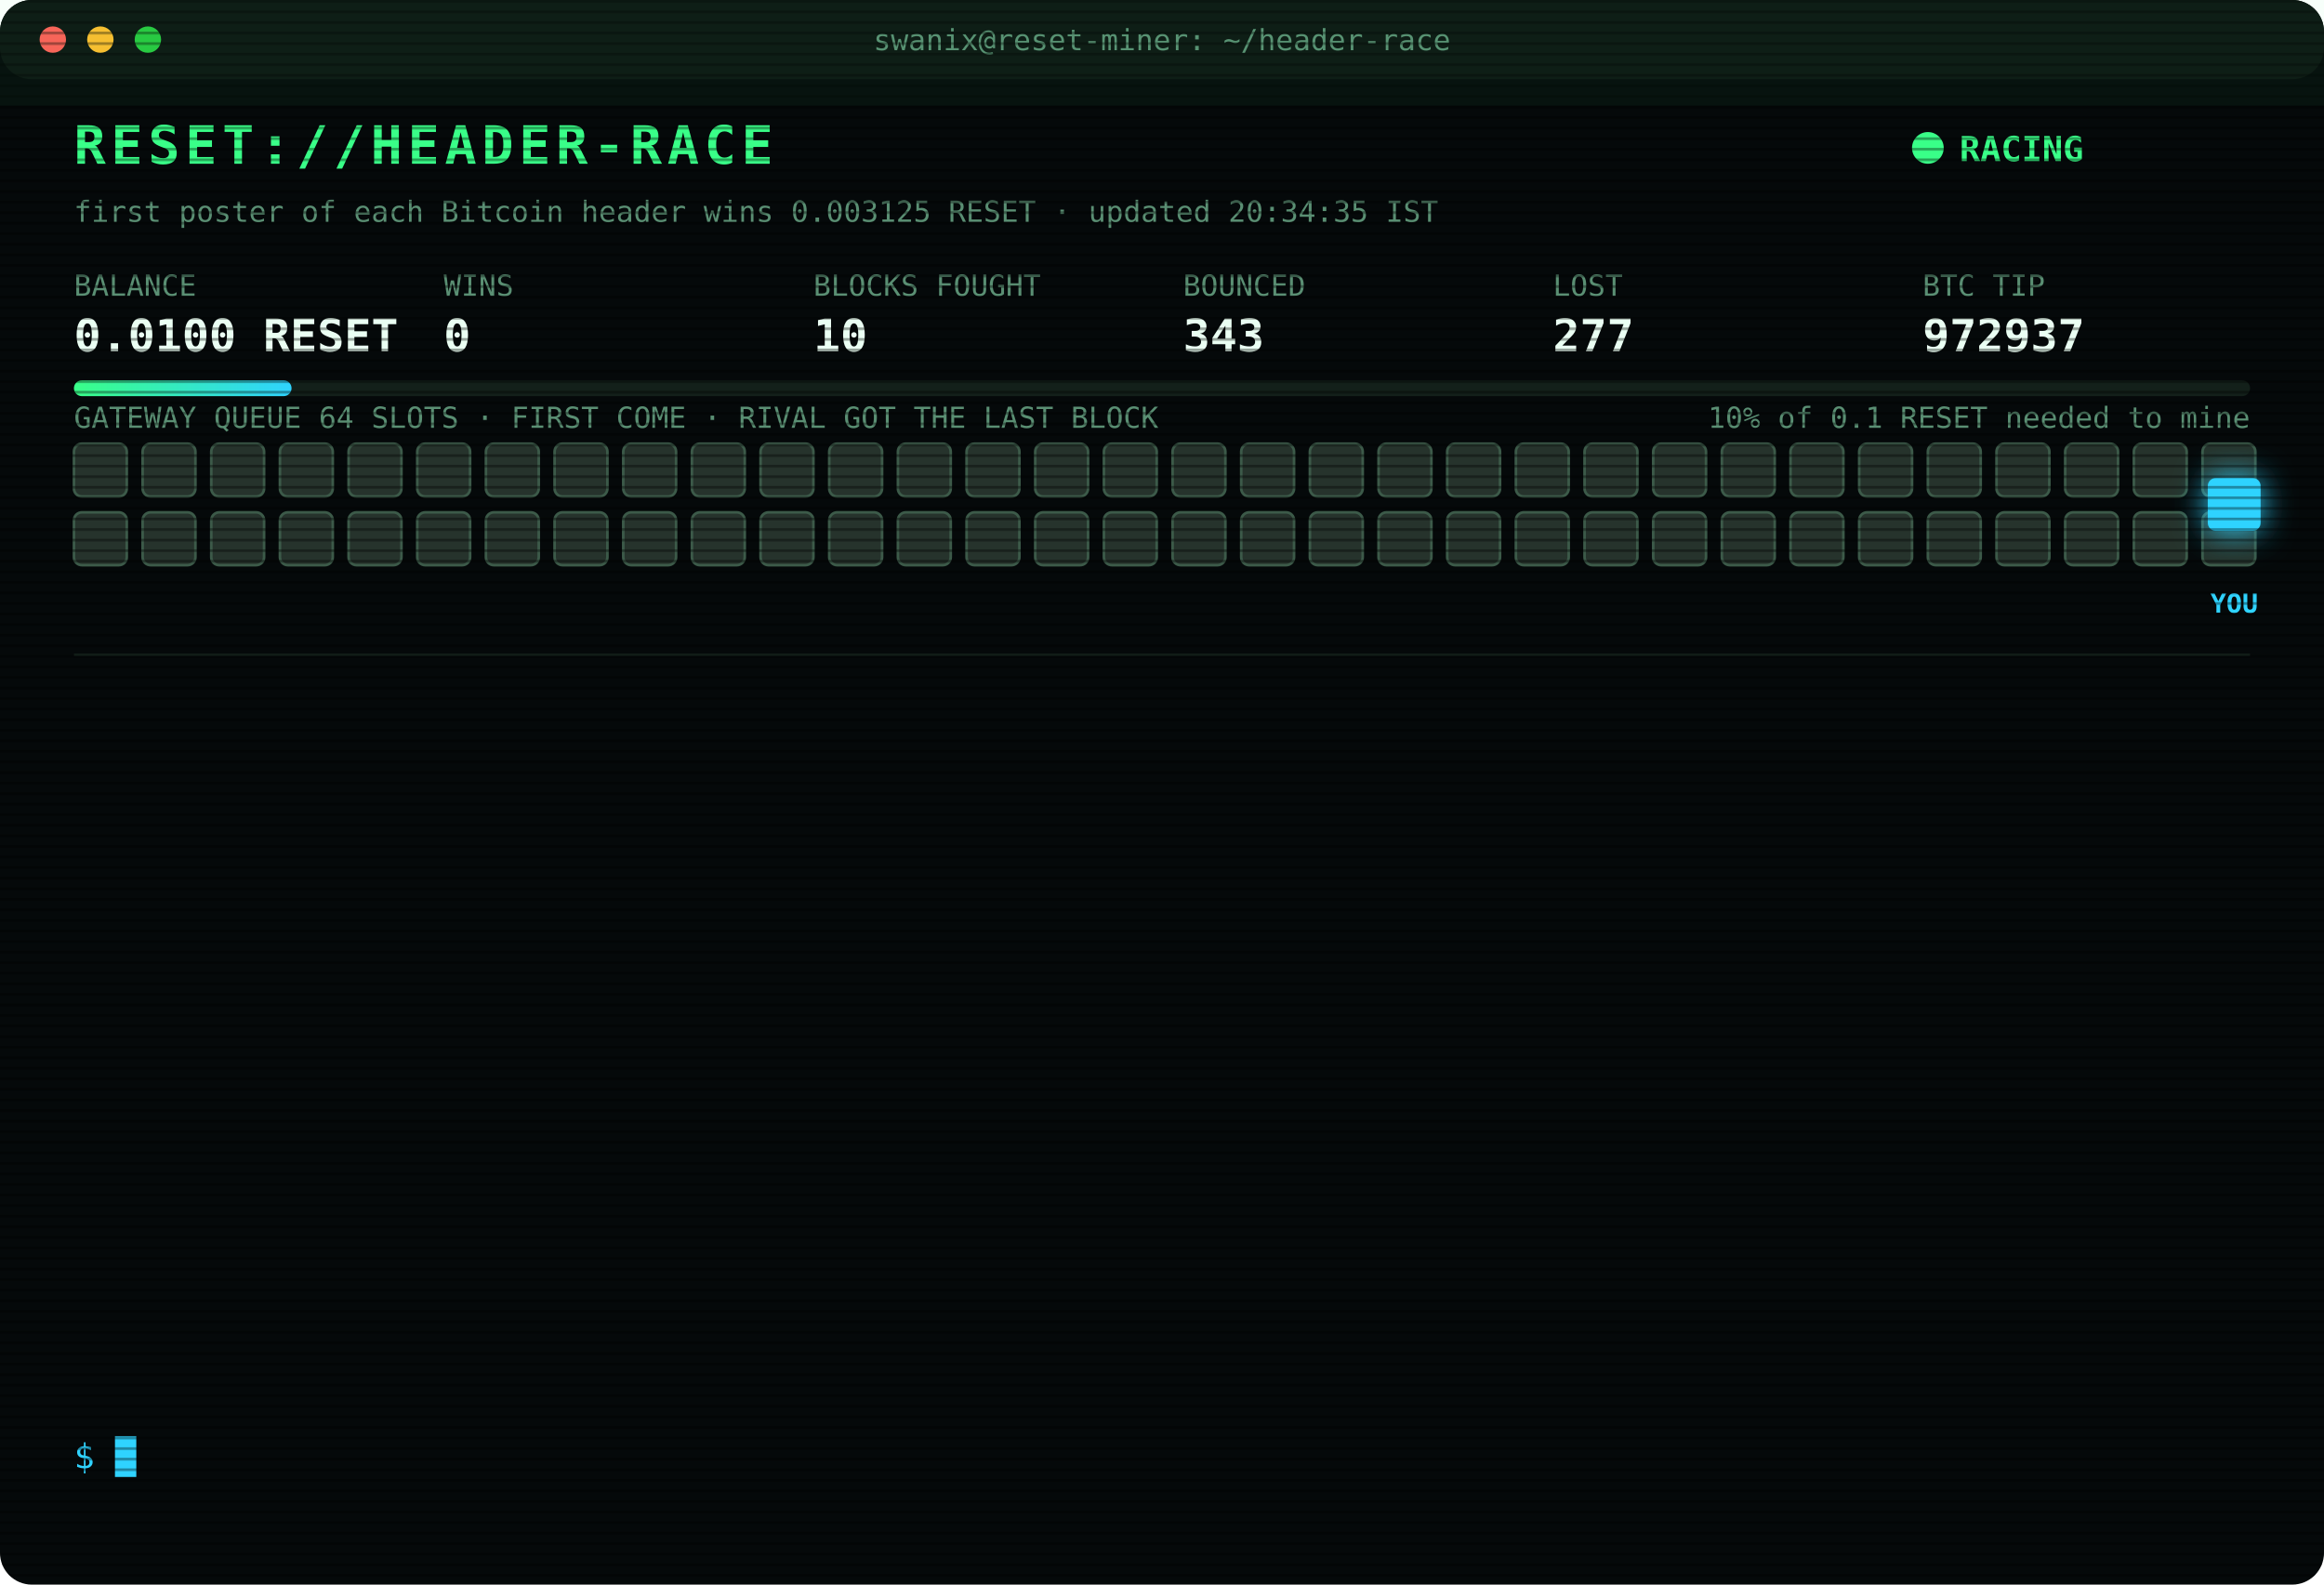
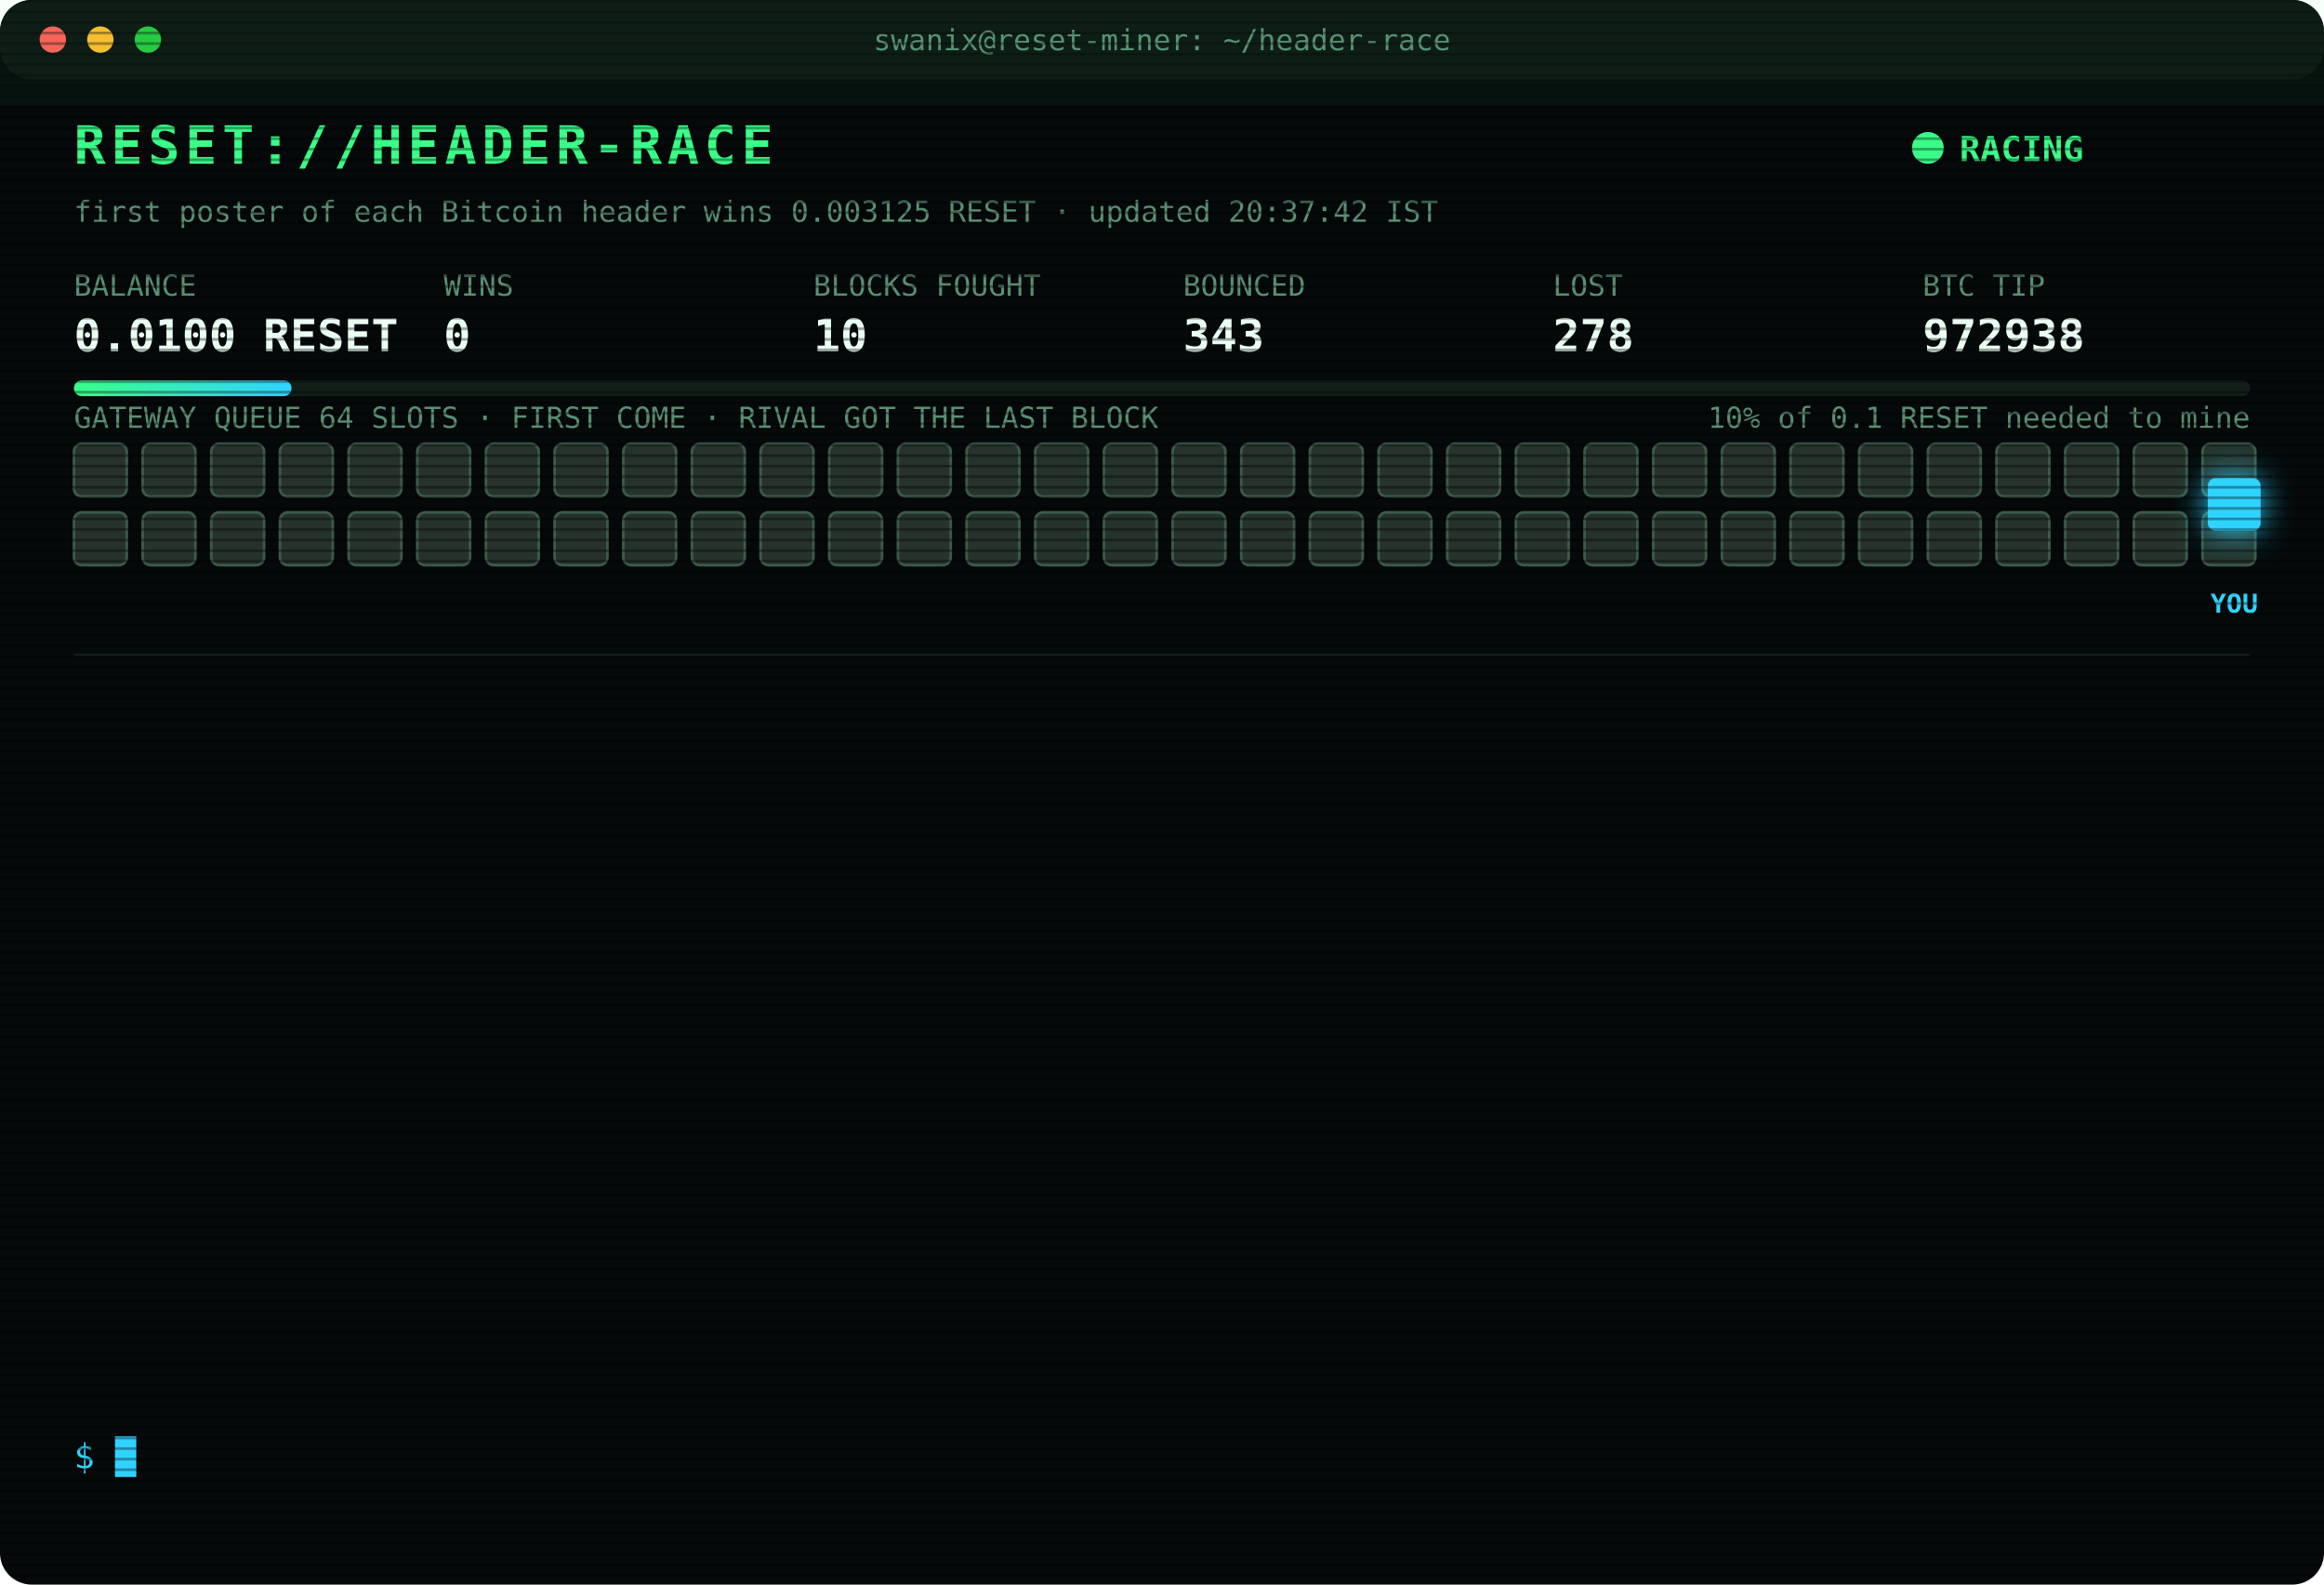
<svg xmlns="http://www.w3.org/2000/svg" width="880" height="600" viewBox="0 0 880 600" font-family="ui-monospace,SFMono-Regular,Menlo,Consolas,monospace">
  <style>
text{font-size:13px;fill:#7CFFB2}
.title{font-size:20px;font-weight:700;fill:#39FF88;letter-spacing:2px;animation:glitch 3s infinite steps(1)}
.sub{fill:#2fd3ff}.k{fill:#5a8f73;font-size:11px}.v{font-size:17px;font-weight:700;fill:#eafff3}
.ts{fill:#3f6b56}.boot{fill:#2fd3ff}.dim{fill:#5a8f73}.bad{fill:#ff4d6d}.warn{fill:#ffd23f}.mag{fill:#ff5cf0}.win{fill:#39FF88;font-weight:700}
.tag{font-size:10px;fill:#2fd3ff;font-weight:700}
.rival{fill:#26332c;stroke:#3c5a49;animation:jam 1.2s infinite alternate}
.idle{fill:#141c18;stroke:#22302a;animation:breathe 4s infinite}
.me{fill:#2fd3ff;filter:drop-shadow(0 0 6px #2fd3ff)}
.hover{animation:nudge 1.1s infinite ease-in-out}.bounce{animation:kick 1.4s infinite}
.ln{opacity:0;animation:in .4s forwards}
.cur{animation:blink 1s infinite steps(1)}
.scan{animation:scan 6s infinite linear}
.led{animation:blink 1.4s infinite}
@keyframes in{from{opacity:0;transform:translateX(-6px)}to{opacity:1;transform:none}}
@keyframes blink{50%{opacity:0}}
@keyframes jam{to{fill:#33463b}}
@keyframes breathe{50%{opacity:.4}}
@keyframes nudge{50%{transform:translateX(-10px)}}
@keyframes kick{0%,100%{transform:none}30%{transform:translateX(-14px)}55%{transform:translateX(10px) translateY(-6px)}}
@keyframes glitch{0%,92%{transform:none}93%{transform:translateX(2px);fill:#ff4d6d}95%{transform:translateX(-2px);fill:#2fd3ff}97%{transform:none}}
@keyframes scan{from{transform:translateY(-40px)}to{transform:translateY(600px)}}
</style>
  <defs>
    <pattern id="sl" width="4" height="4" patternUnits="userSpaceOnUse">
      <rect width="4" height="1" fill="#000" opacity=".35" />
    </pattern>
    <linearGradient id="bar">
      <stop offset="0" stop-color="#39FF88" />
      <stop offset="1" stop-color="#2fd3ff" />
    </linearGradient>
  </defs>
  <rect width="880" height="600" rx="12" fill="#05090a" />
  <rect width="880" height="30" rx="12" fill="#0d1512" />
  <circle cx="20" cy="15" r="5" fill="#ff5f57" />
  <circle cx="38" cy="15" r="5" fill="#febc2e" />
  <circle cx="56" cy="15" r="5" fill="#28c840" />
  <text x="440" y="19" text-anchor="middle" class="k">swanix@reset-miner: ~/header-race</text>
  <text x="28" y="62" class="title">RESET://HEADER-RACE</text>
  <circle class="led" cx="730" cy="56" r="6" fill="#39FF88" />
  <text x="742" y="61" class="win">RACING</text>
-   <text x="28" y="84" class="k">first poster of each Bitcoin header wins 0.003125 RESET · updated 20:34:35 IST</text>
+   <text x="28" y="84" class="k">first poster of each Bitcoin header wins 0.003125 RESET · updated 20:37:42 IST</text>
  <text x="28" y="112" class="k">BALANCE</text>
  <text x="28" y="133" class="v">0.0100 RESET</text>
  <text x="168" y="112" class="k">WINS</text>
  <text x="168" y="133" class="v">0</text>
  <text x="308" y="112" class="k">BLOCKS FOUGHT</text>
  <text x="308" y="133" class="v">10</text>
  <text x="448" y="112" class="k">BOUNCED</text>
  <text x="448" y="133" class="v">343</text>
  <text x="588" y="112" class="k">LOST</text>
-   <text x="588" y="133" class="v">277</text>
+   <text x="588" y="133" class="v">278</text>
  <text x="728" y="112" class="k">BTC TIP</text>
-   <text x="728" y="133" class="v">972937</text>
+   <text x="728" y="133" class="v">972938</text>
  <rect x="28" y="144" width="824" height="6" rx="3" fill="#13201a" />
  <rect x="28" y="144" width="82.4" height="6" rx="3" fill="url(#bar)" />
  <text x="852" y="162" text-anchor="end" class="k">10% of 0.1 RESET needed to mine</text>
  <text x="28" y="162" class="k">GATEWAY QUEUE 64 SLOTS · FIRST COME · RIVAL GOT THE LAST BLOCK</text>
  <rect class="rival" x="28" y="168" width="20" height="20" rx="3" style="animation-delay:0.00s" />
  <rect class="rival" x="54" y="168" width="20" height="20" rx="3" style="animation-delay:0.05s" />
  <rect class="rival" x="80" y="168" width="20" height="20" rx="3" style="animation-delay:0.10s" />
  <rect class="rival" x="106" y="168" width="20" height="20" rx="3" style="animation-delay:0.15s" />
  <rect class="rival" x="132" y="168" width="20" height="20" rx="3" style="animation-delay:0.20s" />
  <rect class="rival" x="158" y="168" width="20" height="20" rx="3" style="animation-delay:0.25s" />
  <rect class="rival" x="184" y="168" width="20" height="20" rx="3" style="animation-delay:0.30s" />
  <rect class="rival" x="210" y="168" width="20" height="20" rx="3" style="animation-delay:0.35s" />
  <rect class="rival" x="236" y="168" width="20" height="20" rx="3" style="animation-delay:0.40s" />
  <rect class="rival" x="262" y="168" width="20" height="20" rx="3" style="animation-delay:0.45s" />
  <rect class="rival" x="288" y="168" width="20" height="20" rx="3" style="animation-delay:0.50s" />
  <rect class="rival" x="314" y="168" width="20" height="20" rx="3" style="animation-delay:0.55s" />
  <rect class="rival" x="340" y="168" width="20" height="20" rx="3" style="animation-delay:0.60s" />
  <rect class="rival" x="366" y="168" width="20" height="20" rx="3" style="animation-delay:0.65s" />
  <rect class="rival" x="392" y="168" width="20" height="20" rx="3" style="animation-delay:0.70s" />
  <rect class="rival" x="418" y="168" width="20" height="20" rx="3" style="animation-delay:0.75s" />
  <rect class="rival" x="444" y="168" width="20" height="20" rx="3" style="animation-delay:0.80s" />
  <rect class="rival" x="470" y="168" width="20" height="20" rx="3" style="animation-delay:0.85s" />
  <rect class="rival" x="496" y="168" width="20" height="20" rx="3" style="animation-delay:0.90s" />
  <rect class="rival" x="522" y="168" width="20" height="20" rx="3" style="animation-delay:0.95s" />
  <rect class="rival" x="548" y="168" width="20" height="20" rx="3" style="animation-delay:1.00s" />
  <rect class="rival" x="574" y="168" width="20" height="20" rx="3" style="animation-delay:1.05s" />
  <rect class="rival" x="600" y="168" width="20" height="20" rx="3" style="animation-delay:1.10s" />
  <rect class="rival" x="626" y="168" width="20" height="20" rx="3" style="animation-delay:1.15s" />
  <rect class="rival" x="652" y="168" width="20" height="20" rx="3" style="animation-delay:1.20s" />
  <rect class="rival" x="678" y="168" width="20" height="20" rx="3" style="animation-delay:1.25s" />
  <rect class="rival" x="704" y="168" width="20" height="20" rx="3" style="animation-delay:1.30s" />
  <rect class="rival" x="730" y="168" width="20" height="20" rx="3" style="animation-delay:1.35s" />
  <rect class="rival" x="756" y="168" width="20" height="20" rx="3" style="animation-delay:1.40s" />
  <rect class="rival" x="782" y="168" width="20" height="20" rx="3" style="animation-delay:1.45s" />
  <rect class="rival" x="808" y="168" width="20" height="20" rx="3" style="animation-delay:1.50s" />
  <rect class="rival" x="834" y="168" width="20" height="20" rx="3" style="animation-delay:1.55s" />
  <rect class="rival" x="28" y="194" width="20" height="20" rx="3" style="animation-delay:1.60s" />
  <rect class="rival" x="54" y="194" width="20" height="20" rx="3" style="animation-delay:1.65s" />
  <rect class="rival" x="80" y="194" width="20" height="20" rx="3" style="animation-delay:1.70s" />
  <rect class="rival" x="106" y="194" width="20" height="20" rx="3" style="animation-delay:1.75s" />
  <rect class="rival" x="132" y="194" width="20" height="20" rx="3" style="animation-delay:1.80s" />
  <rect class="rival" x="158" y="194" width="20" height="20" rx="3" style="animation-delay:1.85s" />
  <rect class="rival" x="184" y="194" width="20" height="20" rx="3" style="animation-delay:1.90s" />
  <rect class="rival" x="210" y="194" width="20" height="20" rx="3" style="animation-delay:1.95s" />
  <rect class="rival" x="236" y="194" width="20" height="20" rx="3" style="animation-delay:2.00s" />
  <rect class="rival" x="262" y="194" width="20" height="20" rx="3" style="animation-delay:2.05s" />
  <rect class="rival" x="288" y="194" width="20" height="20" rx="3" style="animation-delay:2.10s" />
  <rect class="rival" x="314" y="194" width="20" height="20" rx="3" style="animation-delay:2.15s" />
  <rect class="rival" x="340" y="194" width="20" height="20" rx="3" style="animation-delay:2.20s" />
  <rect class="rival" x="366" y="194" width="20" height="20" rx="3" style="animation-delay:2.25s" />
  <rect class="rival" x="392" y="194" width="20" height="20" rx="3" style="animation-delay:2.30s" />
  <rect class="rival" x="418" y="194" width="20" height="20" rx="3" style="animation-delay:2.35s" />
  <rect class="rival" x="444" y="194" width="20" height="20" rx="3" style="animation-delay:2.40s" />
  <rect class="rival" x="470" y="194" width="20" height="20" rx="3" style="animation-delay:2.45s" />
  <rect class="rival" x="496" y="194" width="20" height="20" rx="3" style="animation-delay:2.50s" />
  <rect class="rival" x="522" y="194" width="20" height="20" rx="3" style="animation-delay:2.55s" />
  <rect class="rival" x="548" y="194" width="20" height="20" rx="3" style="animation-delay:2.60s" />
  <rect class="rival" x="574" y="194" width="20" height="20" rx="3" style="animation-delay:2.65s" />
  <rect class="rival" x="600" y="194" width="20" height="20" rx="3" style="animation-delay:2.70s" />
  <rect class="rival" x="626" y="194" width="20" height="20" rx="3" style="animation-delay:2.75s" />
  <rect class="rival" x="652" y="194" width="20" height="20" rx="3" style="animation-delay:2.80s" />
  <rect class="rival" x="678" y="194" width="20" height="20" rx="3" style="animation-delay:2.85s" />
  <rect class="rival" x="704" y="194" width="20" height="20" rx="3" style="animation-delay:2.90s" />
  <rect class="rival" x="730" y="194" width="20" height="20" rx="3" style="animation-delay:2.95s" />
  <rect class="rival" x="756" y="194" width="20" height="20" rx="3" style="animation-delay:3.00s" />
  <rect class="rival" x="782" y="194" width="20" height="20" rx="3" style="animation-delay:3.05s" />
  <rect class="rival" x="808" y="194" width="20" height="20" rx="3" style="animation-delay:3.10s" />
  <rect class="rival" x="834" y="194" width="20" height="20" rx="3" style="animation-delay:3.15s" />
  <g class="hover">
    <rect class="me" x="836" y="181" width="20" height="20" rx="3" />
    <text class="tag" x="846" y="232" text-anchor="middle">YOU</text>
  </g>
  <line x1="28" x2="852" y1="248" y2="248" stroke="#13201a" />
  <g class="ln" style="animation-delay:0.40s">
-     <text x="28" y="270" class="ts">19:10:42</text>
-     <text x="104" y="270" class="dim">[STINT END] calls 747 · wins 0</text>
+     <text x="28" y="270" class="ts">19:15:30</text>
+     <text x="104" y="270" class="boot">[BOOT] racer v3 online · 3 feeds · stint 340m</text>
  </g>
  <g class="ln" style="animation-delay:0.65s">
-     <text x="28" y="292" class="ts">19:15:30</text>
-     <text x="104" y="292" class="boot">[BOOT] racer v3 online · 3 feeds · stint 340m</text>
+     <text x="28" y="292" class="ts">19:18:03</text>
+     <text x="104" y="292" class="bad">[LOST] #972926 taken by a rival miner</text>
  </g>
  <g class="ln" style="animation-delay:0.90s">
-     <text x="28" y="314" class="ts">19:18:03</text>
-     <text x="104" y="314" class="bad">[LOST] #972926 taken by a rival miner</text>
+     <text x="28" y="314" class="ts">19:19:36</text>
+     <text x="104" y="314" class="bad">[LOST] #972927 taken by a rival miner</text>
  </g>
  <g class="ln" style="animation-delay:1.15s">
-     <text x="28" y="336" class="ts">19:19:36</text>
-     <text x="104" y="336" class="bad">[LOST] #972927 taken by a rival miner</text>
+     <text x="28" y="336" class="ts">19:45:25</text>
+     <text x="104" y="336" class="bad">[LOST] #972928 taken by a rival miner</text>
  </g>
  <g class="ln" style="animation-delay:1.40s">
-     <text x="28" y="358" class="ts">19:45:25</text>
-     <text x="104" y="358" class="bad">[LOST] #972928 taken by a rival miner</text>
+     <text x="28" y="358" class="ts">19:50:42</text>
+     <text x="104" y="358" class="bad">[LOST] #972929 taken by a rival miner</text>
  </g>
  <g class="ln" style="animation-delay:1.65s">
-     <text x="28" y="380" class="ts">19:50:42</text>
-     <text x="104" y="380" class="bad">[LOST] #972929 taken by a rival miner</text>
+     <text x="28" y="380" class="ts">19:56:31</text>
+     <text x="104" y="380" class="bad">[LOST] #972931 taken by a rival miner</text>
  </g>
  <g class="ln" style="animation-delay:1.90s">
-     <text x="28" y="402" class="ts">19:56:31</text>
-     <text x="104" y="402" class="bad">[LOST] #972931 taken by a rival miner</text>
+     <text x="28" y="402" class="ts">20:01:08</text>
+     <text x="104" y="402" class="bad">[LOST] #972932 taken by a rival miner</text>
  </g>
  <g class="ln" style="animation-delay:2.15s">
-     <text x="28" y="424" class="ts">20:01:08</text>
-     <text x="104" y="424" class="bad">[LOST] #972932 taken by a rival miner</text>
+     <text x="28" y="424" class="ts">20:11:08</text>
+     <text x="104" y="424" class="bad">[LOST] #972933 taken by a rival miner</text>
  </g>
  <g class="ln" style="animation-delay:2.40s">
-     <text x="28" y="446" class="ts">20:11:08</text>
-     <text x="104" y="446" class="bad">[LOST] #972933 taken by a rival miner</text>
+     <text x="28" y="446" class="ts">20:11:34</text>
+     <text x="104" y="446" class="bad">[LOST] #972934 taken by a rival miner</text>
  </g>
  <g class="ln" style="animation-delay:2.65s">
-     <text x="28" y="468" class="ts">20:11:34</text>
-     <text x="104" y="468" class="bad">[LOST] #972934 taken by a rival miner</text>
+     <text x="28" y="468" class="ts">20:23:30</text>
+     <text x="104" y="468" class="bad">[LOST] #972935 taken by a rival miner</text>
  </g>
  <g class="ln" style="animation-delay:2.90s">
-     <text x="28" y="490" class="ts">20:23:30</text>
-     <text x="104" y="490" class="bad">[LOST] #972935 taken by a rival miner</text>
+     <text x="28" y="490" class="ts">20:26:33</text>
+     <text x="104" y="490" class="bad">[LOST] #972936 taken by a rival miner</text>
  </g>
  <g class="ln" style="animation-delay:3.15s">
-     <text x="28" y="512" class="ts">20:26:33</text>
-     <text x="104" y="512" class="bad">[LOST] #972936 taken by a rival miner</text>
+     <text x="28" y="512" class="ts">20:34:35</text>
+     <text x="104" y="512" class="bad">[LOST] #972937 taken by a rival miner</text>
  </g>
  <g class="ln" style="animation-delay:3.40s">
-     <text x="28" y="534" class="ts">20:34:35</text>
-     <text x="104" y="534" class="bad">[LOST] #972937 taken by a rival miner</text>
+     <text x="28" y="534" class="ts">20:37:42</text>
+     <text x="104" y="534" class="bad">[LOST] #972938 taken by a rival miner</text>
  </g>
  <text x="28" y="556" class="sub">$ <tspan class="cur">█</tspan>
  </text>
  <rect width="880" height="600" rx="12" fill="url(#sl)" pointer-events="none" />
  <rect class="scan" width="880" height="40" fill="#39FF88" opacity=".04" />
</svg>
